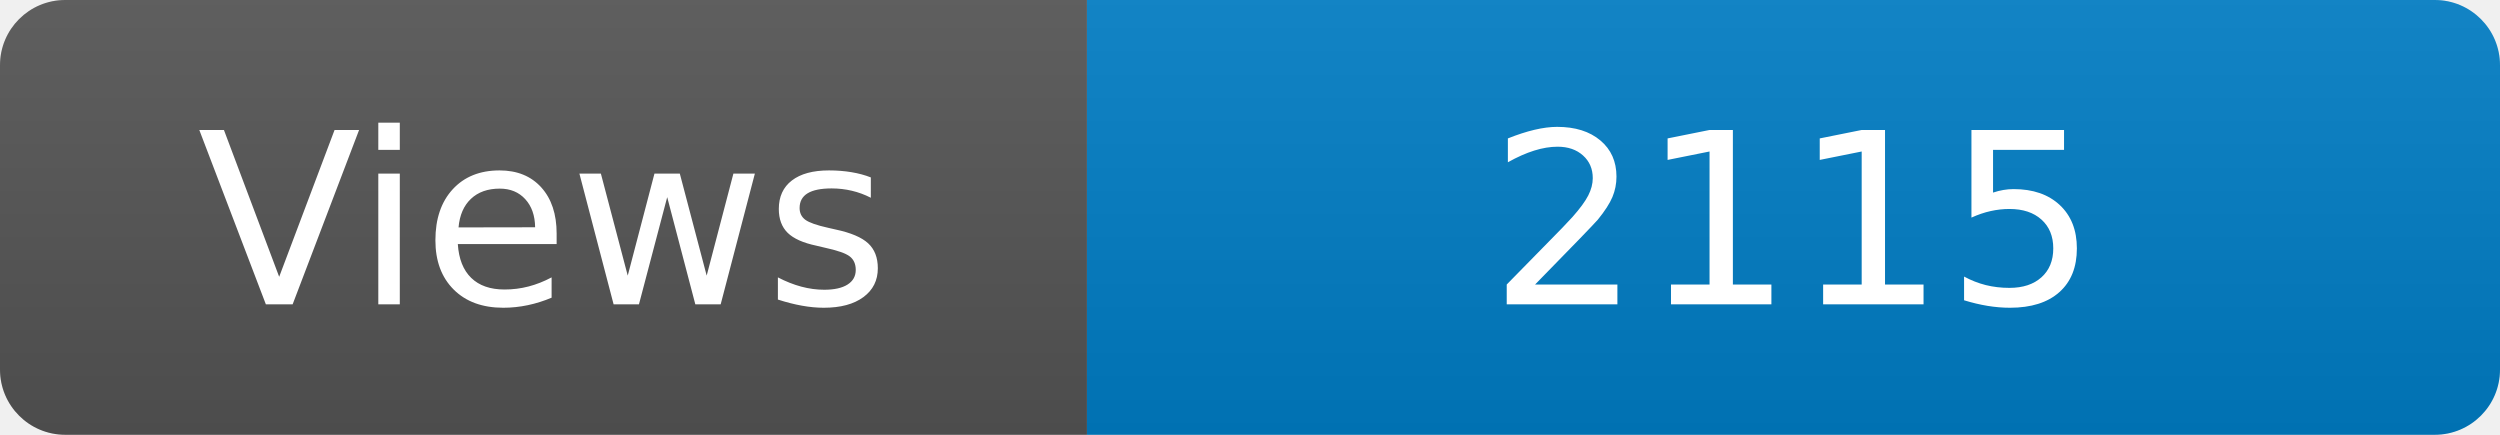
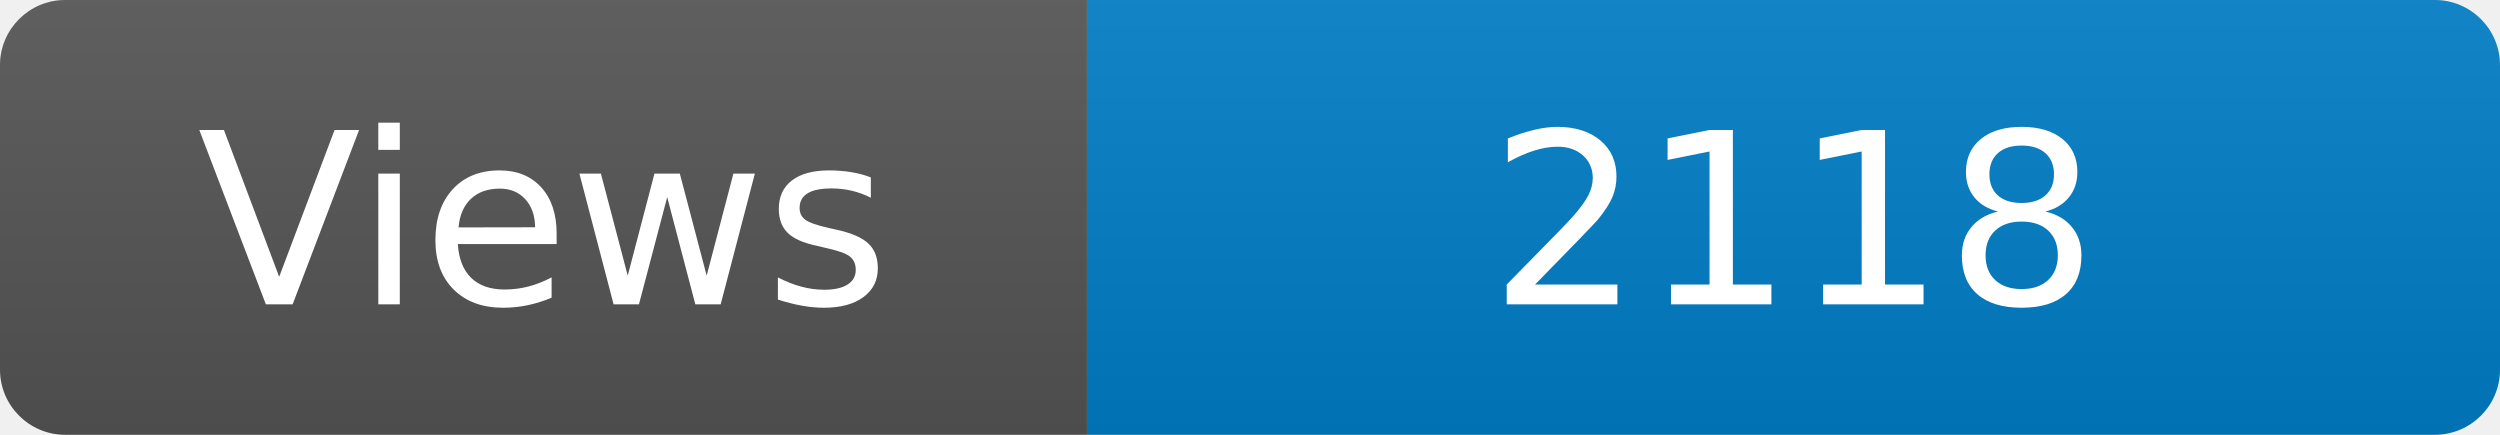
<svg xmlns="http://www.w3.org/2000/svg" width="115" height="20" role="img" aria-label="Maintained?: yes">
  <linearGradient id="s" x2="0" y2="100%">
    <stop offset="0" stop-color="#bbb" stop-opacity=".1" />
    <stop offset="1" stop-opacity=".1" />
  </linearGradient>
  <clipPath id="r">
    <rect width="115" height="20" rx="3" fill="#fff" />
  </clipPath>
  <g clip-path="url(#r)">
    <rect width="50" height="20" fill="#555" />
    <rect x="50" width="160" height="20" fill="#007ec6" />
    <rect width="115" height="20" fill="url(#s)" />
  </g>
  <g fill="#fff" text-anchor="middle" font-family="Verdana,Geneva,DejaVu Sans,sans-serif" font-size="110">
    <text x="250" y="140" transform="scale(.1)" fill="#fff">Views</text>
-     <text x="825" y="140" transform="scale(.1)" fill="#fff">2115</text>
+     <text x="825" y="140" transform="scale(.1)" fill="#fff">2118</text>
  </g>
</svg>
